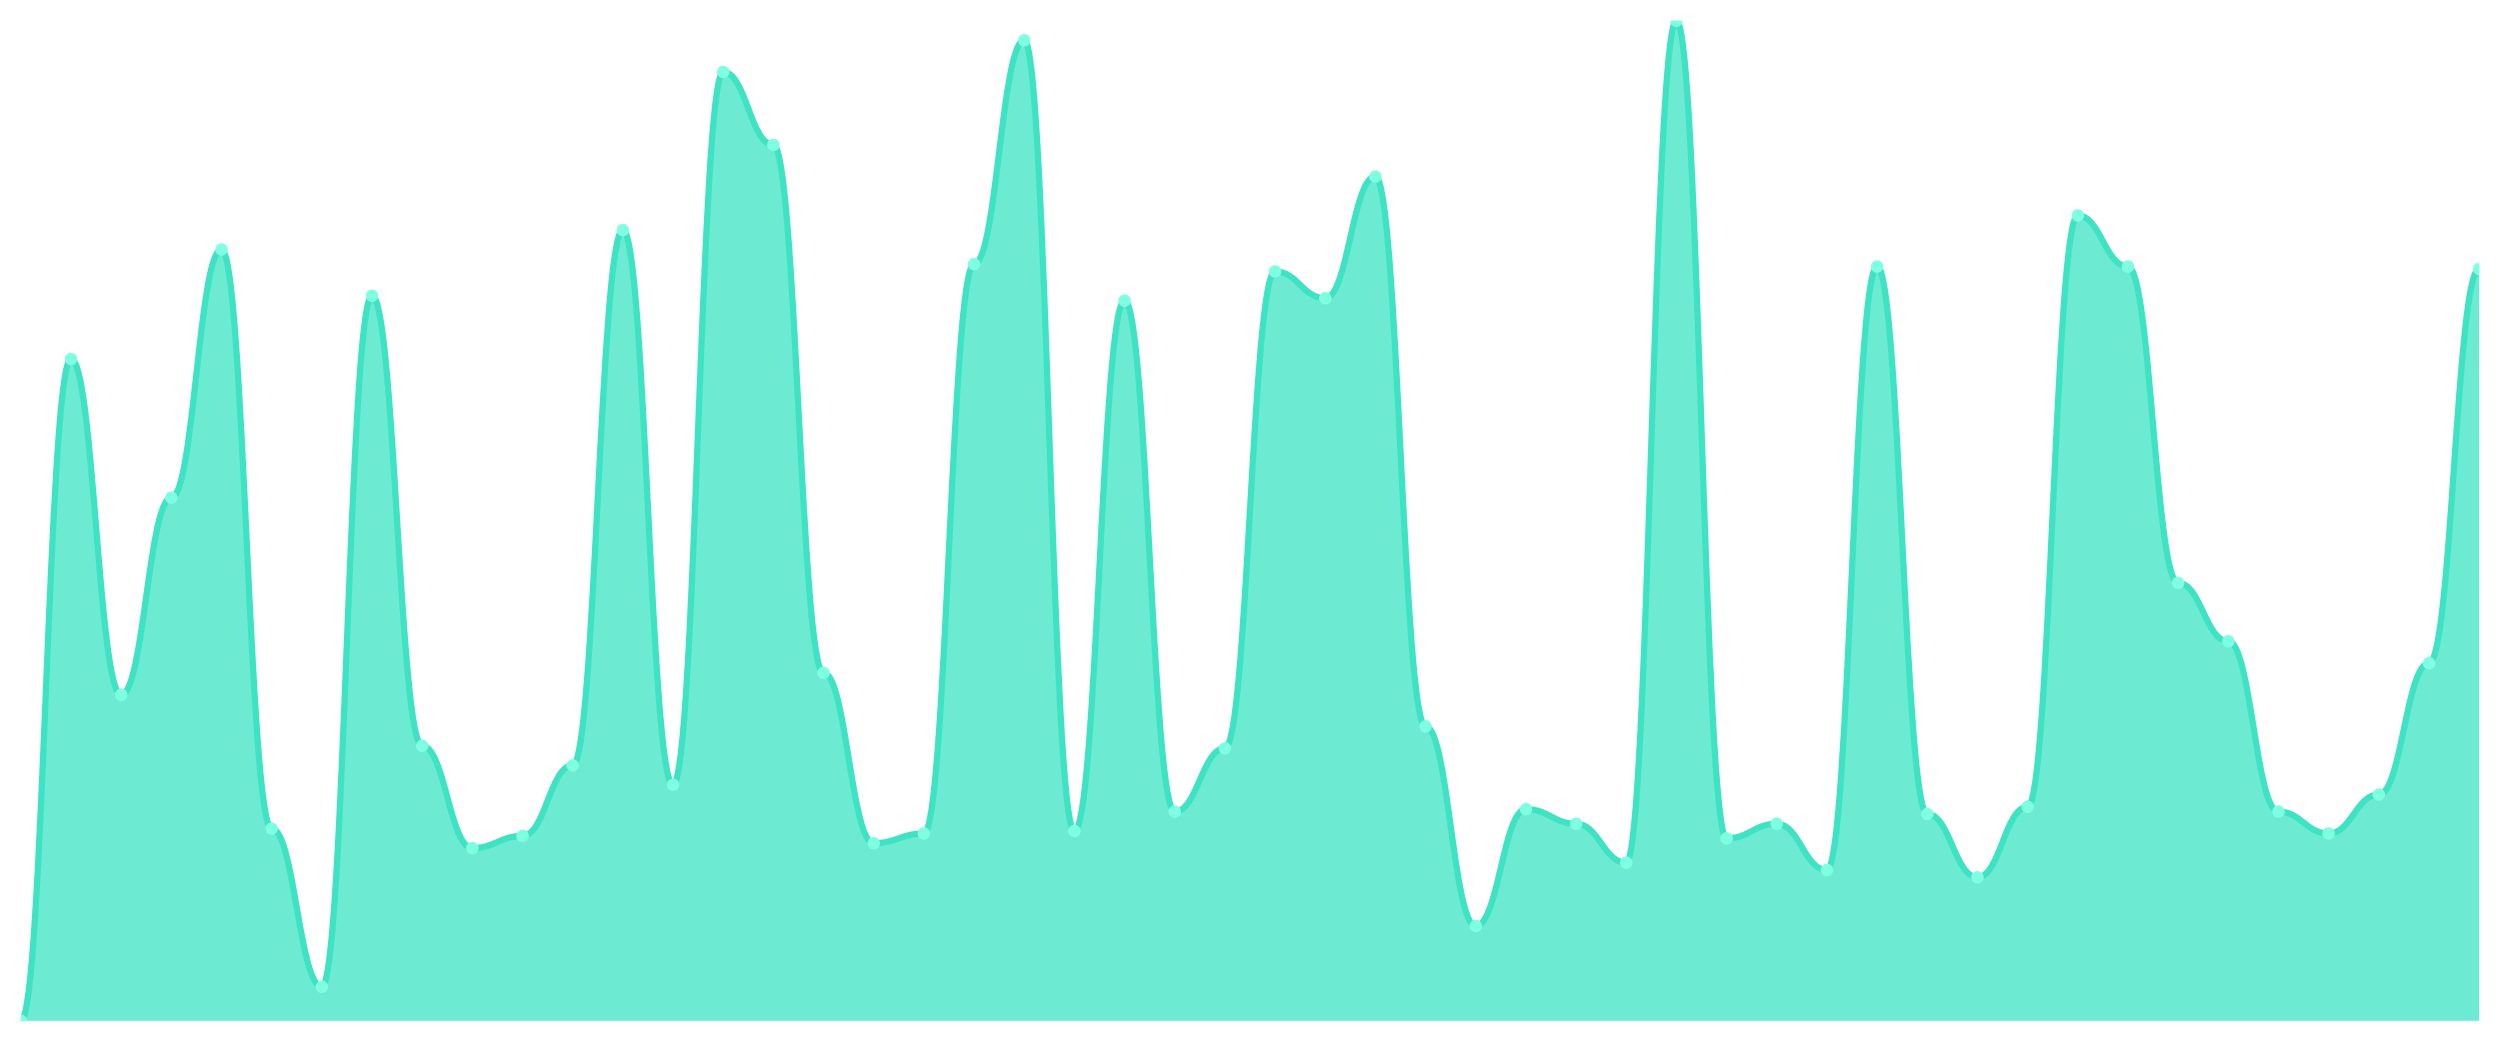
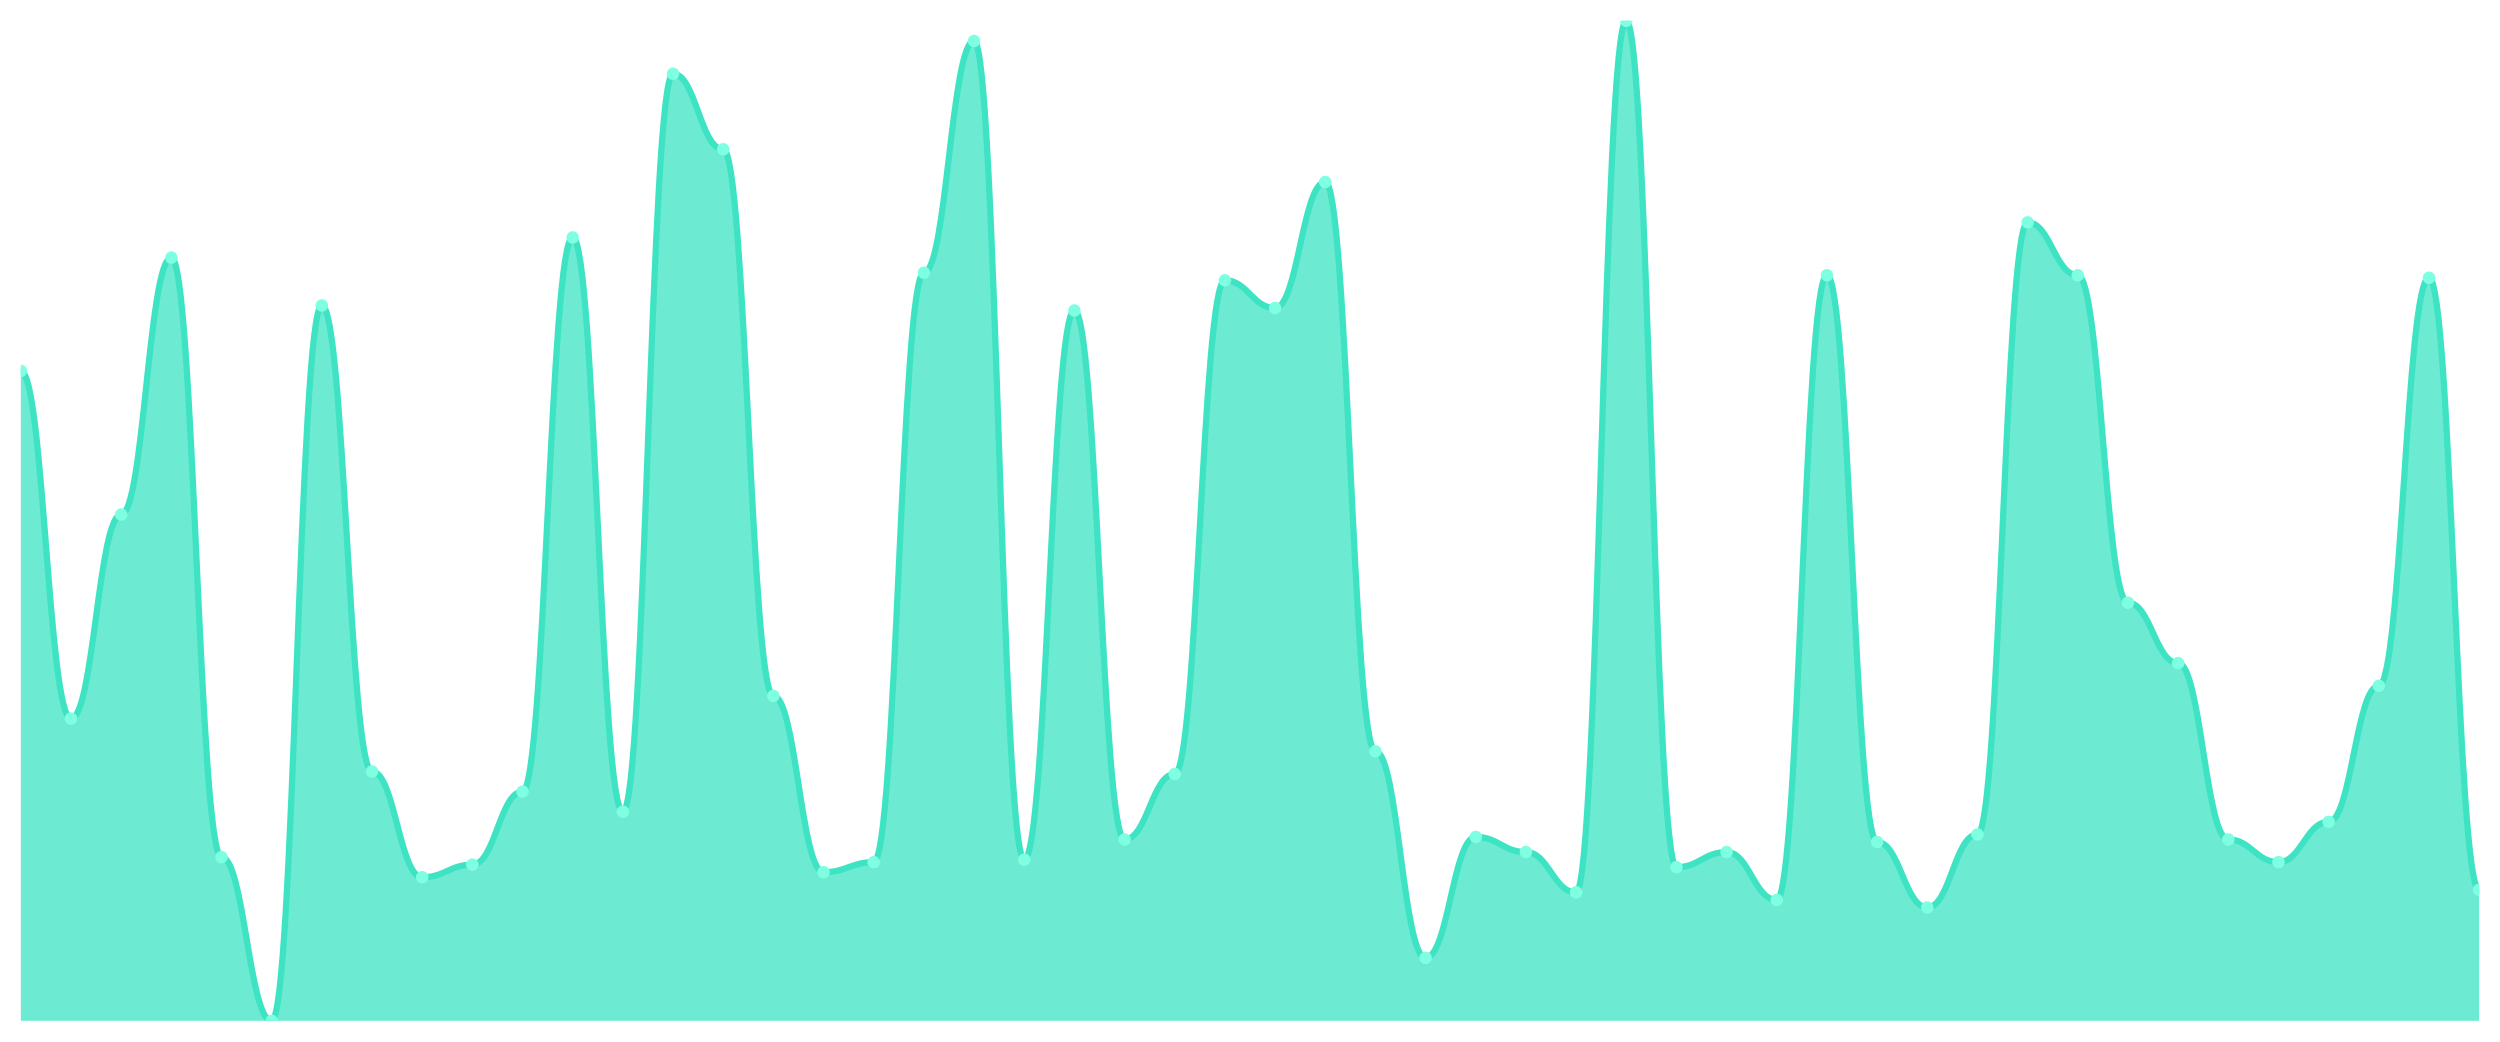
<svg xmlns="http://www.w3.org/2000/svg" viewBox="0 0 1200 500" width="1200" height="500">
  <defs>
    <clipPath id="c">
      <rect x="10" y="10" width="1180" height="480" />
    </clipPath>
  </defs>
  <rect width="1200" height="500" fill="none" />
  <g clip-path="url(#c)">
-     <path d="M 10,490 L 10,490 C 20.837,490 23.245,172.336 34.082,172.336 C 44.918,172.336 47.327,333.504 58.163,333.504 C 69,333.504 71.408,238.905 82.245,238.905 C 93.082,238.905 95.49,119.781 106.327,119.781 C 117.163,119.781 119.571,397.737 130.408,397.737 C 141.245,397.737 143.653,473.65 154.49,473.65 C 165.327,473.65 167.735,141.971 178.571,141.971 C 189.408,141.971 191.816,358.029 202.653,358.029 C 213.49,358.029 215.898,407.08 226.735,407.08 C 237.571,407.08 239.98,401.241 250.816,401.241 C 261.653,401.241 264.061,367.372 274.898,367.372 C 285.735,367.372 288.143,110.438 298.98,110.438 C 309.816,110.438 312.224,376.715 323.061,376.715 C 333.898,376.715 336.306,34.526 347.143,34.526 C 357.98,34.526 360.388,69.562 371.224,69.562 C 382.061,69.562 384.469,322.993 395.306,322.993 C 406.143,322.993 408.551,404.745 419.388,404.745 C 430.224,404.745 432.633,400.073 443.469,400.073 C 454.306,400.073 456.714,126.788 467.551,126.788 C 478.388,126.788 480.796,19.343 491.633,19.343 C 502.469,19.343 504.878,398.905 515.714,398.905 C 526.551,398.905 528.959,144.307 539.796,144.307 C 550.633,144.307 553.041,389.562 563.878,389.562 C 574.714,389.562 577.122,359.197 587.959,359.197 C 598.796,359.197 601.204,130.292 612.041,130.292 C 622.878,130.292 625.286,143.139 636.122,143.139 C 646.959,143.139 649.367,84.745 660.204,84.745 C 671.041,84.745 673.449,348.686 684.286,348.686 C 695.122,348.686 697.531,444.453 708.367,444.453 C 719.204,444.453 721.612,388.394 732.449,388.394 C 743.286,388.394 745.694,395.401 756.531,395.401 C 767.367,395.401 769.776,414.088 780.612,414.088 C 791.449,414.088 793.857,10 804.694,10 C 815.531,10 817.939,402.409 828.776,402.409 C 839.612,402.409 842.02,395.401 852.857,395.401 C 863.694,395.401 866.102,417.591 876.939,417.591 C 887.776,417.591 890.184,127.956 901.02,127.956 C 911.857,127.956 914.265,390.73 925.102,390.73 C 935.939,390.73 938.347,421.095 949.184,421.095 C 960.02,421.095 962.429,387.226 973.265,387.226 C 984.102,387.226 986.51,103.431 997.347,103.431 C 1008.184,103.431 1010.592,127.956 1021.429,127.956 C 1032.265,127.956 1034.673,279.781 1045.51,279.781 C 1056.347,279.781 1058.755,307.81 1069.592,307.81 C 1080.429,307.81 1082.837,389.562 1093.673,389.562 C 1104.51,389.562 1106.918,400.073 1117.755,400.073 C 1128.592,400.073 1131,381.387 1141.837,381.387 C 1152.673,381.387 1155.082,318.321 1165.918,318.321 C 1176.755,318.321 1179.163,129.124 1190,129.124 L 1190,490 Z" fill="rgba(61,227,195,0.75)" />
-     <path d="M 10,490 C 20.837,490 23.245,172.336 34.082,172.336 C 44.918,172.336 47.327,333.504 58.163,333.504 C 69,333.504 71.408,238.905 82.245,238.905 C 93.082,238.905 95.49,119.781 106.327,119.781 C 117.163,119.781 119.571,397.737 130.408,397.737 C 141.245,397.737 143.653,473.65 154.49,473.65 C 165.327,473.65 167.735,141.971 178.571,141.971 C 189.408,141.971 191.816,358.029 202.653,358.029 C 213.49,358.029 215.898,407.08 226.735,407.08 C 237.571,407.08 239.98,401.241 250.816,401.241 C 261.653,401.241 264.061,367.372 274.898,367.372 C 285.735,367.372 288.143,110.438 298.98,110.438 C 309.816,110.438 312.224,376.715 323.061,376.715 C 333.898,376.715 336.306,34.526 347.143,34.526 C 357.98,34.526 360.388,69.562 371.224,69.562 C 382.061,69.562 384.469,322.993 395.306,322.993 C 406.143,322.993 408.551,404.745 419.388,404.745 C 430.224,404.745 432.633,400.073 443.469,400.073 C 454.306,400.073 456.714,126.788 467.551,126.788 C 478.388,126.788 480.796,19.343 491.633,19.343 C 502.469,19.343 504.878,398.905 515.714,398.905 C 526.551,398.905 528.959,144.307 539.796,144.307 C 550.633,144.307 553.041,389.562 563.878,389.562 C 574.714,389.562 577.122,359.197 587.959,359.197 C 598.796,359.197 601.204,130.292 612.041,130.292 C 622.878,130.292 625.286,143.139 636.122,143.139 C 646.959,143.139 649.367,84.745 660.204,84.745 C 671.041,84.745 673.449,348.686 684.286,348.686 C 695.122,348.686 697.531,444.453 708.367,444.453 C 719.204,444.453 721.612,388.394 732.449,388.394 C 743.286,388.394 745.694,395.401 756.531,395.401 C 767.367,395.401 769.776,414.088 780.612,414.088 C 791.449,414.088 793.857,10 804.694,10 C 815.531,10 817.939,402.409 828.776,402.409 C 839.612,402.409 842.02,395.401 852.857,395.401 C 863.694,395.401 866.102,417.591 876.939,417.591 C 887.776,417.591 890.184,127.956 901.02,127.956 C 911.857,127.956 914.265,390.73 925.102,390.73 C 935.939,390.73 938.347,421.095 949.184,421.095 C 960.02,421.095 962.429,387.226 973.265,387.226 C 984.102,387.226 986.51,103.431 997.347,103.431 C 1008.184,103.431 1010.592,127.956 1021.429,127.956 C 1032.265,127.956 1034.673,279.781 1045.51,279.781 C 1056.347,279.781 1058.755,307.81 1069.592,307.81 C 1080.429,307.81 1082.837,389.562 1093.673,389.562 C 1104.51,389.562 1106.918,400.073 1117.755,400.073 C 1128.592,400.073 1131,381.387 1141.837,381.387 C 1152.673,381.387 1155.082,318.321 1165.918,318.321 C 1176.755,318.321 1179.163,129.124 1190,129.124" fill="none" stroke="#3de3c3" stroke-width="3" stroke-linecap="round" stroke-linejoin="round" />
-     <circle cx="10" cy="490" r="3" fill="#7fffe1" />
-     <circle cx="34.082" cy="172.336" r="3" fill="#7fffe1" />
-     <circle cx="58.163" cy="333.504" r="3" fill="#7fffe1" />
-     <circle cx="82.245" cy="238.905" r="3" fill="#7fffe1" />
-     <circle cx="106.327" cy="119.781" r="3" fill="#7fffe1" />
-     <circle cx="130.408" cy="397.737" r="3" fill="#7fffe1" />
-     <circle cx="154.49" cy="473.65" r="3" fill="#7fffe1" />
-     <circle cx="178.571" cy="141.971" r="3" fill="#7fffe1" />
-     <circle cx="202.653" cy="358.029" r="3" fill="#7fffe1" />
-     <circle cx="226.735" cy="407.08" r="3" fill="#7fffe1" />
-     <circle cx="250.816" cy="401.241" r="3" fill="#7fffe1" />
-     <circle cx="274.898" cy="367.372" r="3" fill="#7fffe1" />
-     <circle cx="298.98" cy="110.438" r="3" fill="#7fffe1" />
-     <circle cx="323.061" cy="376.715" r="3" fill="#7fffe1" />
-     <circle cx="347.143" cy="34.526" r="3" fill="#7fffe1" />
-     <circle cx="371.224" cy="69.562" r="3" fill="#7fffe1" />
-     <circle cx="395.306" cy="322.993" r="3" fill="#7fffe1" />
-     <circle cx="419.388" cy="404.745" r="3" fill="#7fffe1" />
-     <circle cx="443.469" cy="400.073" r="3" fill="#7fffe1" />
-     <circle cx="467.551" cy="126.788" r="3" fill="#7fffe1" />
-     <circle cx="491.633" cy="19.343" r="3" fill="#7fffe1" />
-     <circle cx="515.714" cy="398.905" r="3" fill="#7fffe1" />
-     <circle cx="539.796" cy="144.307" r="3" fill="#7fffe1" />
-     <circle cx="563.878" cy="389.562" r="3" fill="#7fffe1" />
-     <circle cx="587.959" cy="359.197" r="3" fill="#7fffe1" />
-     <circle cx="612.041" cy="130.292" r="3" fill="#7fffe1" />
-     <circle cx="636.122" cy="143.139" r="3" fill="#7fffe1" />
-     <circle cx="660.204" cy="84.745" r="3" fill="#7fffe1" />
-     <circle cx="684.286" cy="348.686" r="3" fill="#7fffe1" />
-     <circle cx="708.367" cy="444.453" r="3" fill="#7fffe1" />
-     <circle cx="732.449" cy="388.394" r="3" fill="#7fffe1" />
-     <circle cx="756.531" cy="395.401" r="3" fill="#7fffe1" />
-     <circle cx="780.612" cy="414.088" r="3" fill="#7fffe1" />
-     <circle cx="804.694" cy="10" r="3" fill="#7fffe1" />
-     <circle cx="828.776" cy="402.409" r="3" fill="#7fffe1" />
-     <circle cx="852.857" cy="395.401" r="3" fill="#7fffe1" />
-     <circle cx="876.939" cy="417.591" r="3" fill="#7fffe1" />
-     <circle cx="901.02" cy="127.956" r="3" fill="#7fffe1" />
-     <circle cx="925.102" cy="390.73" r="3" fill="#7fffe1" />
-     <circle cx="949.184" cy="421.095" r="3" fill="#7fffe1" />
-     <circle cx="973.265" cy="387.226" r="3" fill="#7fffe1" />
-     <circle cx="997.347" cy="103.431" r="3" fill="#7fffe1" />
-     <circle cx="1021.429" cy="127.956" r="3" fill="#7fffe1" />
-     <circle cx="1045.51" cy="279.781" r="3" fill="#7fffe1" />
-     <circle cx="1069.592" cy="307.81" r="3" fill="#7fffe1" />
-     <circle cx="1093.673" cy="389.562" r="3" fill="#7fffe1" />
-     <circle cx="1117.755" cy="400.073" r="3" fill="#7fffe1" />
-     <circle cx="1141.837" cy="381.387" r="3" fill="#7fffe1" />
-     <circle cx="1165.918" cy="318.321" r="3" fill="#7fffe1" />
-     <circle cx="1190" cy="129.124" r="3" fill="#7fffe1" />
+     <path d="M 10,490 L 10,178.06 C 20.837,178.06 23.245,344.912 34.082,344.912 C 44.918,344.912 47.327,246.977 58.163,246.977 C 69,246.977 71.408,123.652 82.245,123.652 C 93.082,123.652 95.49,411.411 106.327,411.411 C 117.163,411.411 119.571,490 130.408,490 C 141.245,490 143.653,146.625 154.49,146.625 C 165.327,146.625 167.735,370.302 178.571,370.302 C 189.408,370.302 191.816,421.083 202.653,421.083 C 213.49,421.083 215.898,415.038 226.735,415.038 C 237.571,415.038 239.98,379.975 250.816,379.975 C 261.653,379.975 264.061,113.98 274.898,113.98 C 285.735,113.98 288.143,389.647 298.98,389.647 C 309.816,389.647 312.224,35.39 323.061,35.39 C 333.898,35.39 336.306,71.662 347.143,71.662 C 357.98,71.662 360.388,334.03 371.224,334.03 C 382.061,334.03 384.469,418.665 395.306,418.665 C 406.143,418.665 408.551,413.829 419.388,413.829 C 430.224,413.829 432.633,130.907 443.469,130.907 C 454.306,130.907 456.714,19.673 467.551,19.673 C 478.388,19.673 480.796,412.62 491.633,412.62 C 502.469,412.62 504.878,149.043 515.714,149.043 C 526.551,149.043 528.959,402.947 539.796,402.947 C 550.633,402.947 553.041,371.511 563.878,371.511 C 574.714,371.511 577.122,134.534 587.959,134.534 C 598.796,134.534 601.204,147.834 612.041,147.834 C 622.878,147.834 625.286,87.38 636.122,87.38 C 646.959,87.38 649.367,360.63 660.204,360.63 C 671.041,360.63 673.449,459.773 684.286,459.773 C 695.122,459.773 697.531,401.738 708.367,401.738 C 719.204,401.738 721.612,408.992 732.449,408.992 C 743.286,408.992 745.694,428.338 756.531,428.338 C 767.367,428.338 769.776,10 780.612,10 C 791.449,10 793.857,416.247 804.694,416.247 C 815.531,416.247 817.939,408.992 828.776,408.992 C 839.612,408.992 842.02,431.965 852.857,431.965 C 863.694,431.965 866.102,132.116 876.939,132.116 C 887.776,132.116 890.184,404.156 901.02,404.156 C 911.857,404.156 914.265,435.592 925.102,435.592 C 935.939,435.592 938.347,400.529 949.184,400.529 C 960.02,400.529 962.429,106.725 973.265,106.725 C 984.102,106.725 986.51,132.116 997.347,132.116 C 1008.184,132.116 1010.592,289.295 1021.429,289.295 C 1032.265,289.295 1034.673,318.312 1045.51,318.312 C 1056.347,318.312 1058.755,402.947 1069.592,402.947 C 1080.429,402.947 1082.837,413.829 1093.673,413.829 C 1104.51,413.829 1106.918,394.484 1117.755,394.484 C 1128.592,394.484 1131,329.194 1141.837,329.194 C 1152.673,329.194 1155.082,133.325 1165.918,133.325 C 1176.755,133.325 1179.163,427.128 1190,427.128 L 1190,490 Z" fill="rgba(61,227,195,0.75)" />
+     <path d="M 10,178.06 C 20.837,178.06 23.245,344.912 34.082,344.912 C 44.918,344.912 47.327,246.977 58.163,246.977 C 69,246.977 71.408,123.652 82.245,123.652 C 93.082,123.652 95.49,411.411 106.327,411.411 C 117.163,411.411 119.571,490 130.408,490 C 141.245,490 143.653,146.625 154.49,146.625 C 165.327,146.625 167.735,370.302 178.571,370.302 C 189.408,370.302 191.816,421.083 202.653,421.083 C 213.49,421.083 215.898,415.038 226.735,415.038 C 237.571,415.038 239.98,379.975 250.816,379.975 C 261.653,379.975 264.061,113.98 274.898,113.98 C 285.735,113.98 288.143,389.647 298.98,389.647 C 309.816,389.647 312.224,35.39 323.061,35.39 C 333.898,35.39 336.306,71.662 347.143,71.662 C 357.98,71.662 360.388,334.03 371.224,334.03 C 382.061,334.03 384.469,418.665 395.306,418.665 C 406.143,418.665 408.551,413.829 419.388,413.829 C 430.224,413.829 432.633,130.907 443.469,130.907 C 454.306,130.907 456.714,19.673 467.551,19.673 C 478.388,19.673 480.796,412.62 491.633,412.62 C 502.469,412.62 504.878,149.043 515.714,149.043 C 526.551,149.043 528.959,402.947 539.796,402.947 C 550.633,402.947 553.041,371.511 563.878,371.511 C 574.714,371.511 577.122,134.534 587.959,134.534 C 598.796,134.534 601.204,147.834 612.041,147.834 C 622.878,147.834 625.286,87.38 636.122,87.38 C 646.959,87.38 649.367,360.63 660.204,360.63 C 671.041,360.63 673.449,459.773 684.286,459.773 C 695.122,459.773 697.531,401.738 708.367,401.738 C 719.204,401.738 721.612,408.992 732.449,408.992 C 743.286,408.992 745.694,428.338 756.531,428.338 C 767.367,428.338 769.776,10 780.612,10 C 791.449,10 793.857,416.247 804.694,416.247 C 815.531,416.247 817.939,408.992 828.776,408.992 C 839.612,408.992 842.02,431.965 852.857,431.965 C 863.694,431.965 866.102,132.116 876.939,132.116 C 887.776,132.116 890.184,404.156 901.02,404.156 C 911.857,404.156 914.265,435.592 925.102,435.592 C 935.939,435.592 938.347,400.529 949.184,400.529 C 960.02,400.529 962.429,106.725 973.265,106.725 C 984.102,106.725 986.51,132.116 997.347,132.116 C 1008.184,132.116 1010.592,289.295 1021.429,289.295 C 1032.265,289.295 1034.673,318.312 1045.51,318.312 C 1056.347,318.312 1058.755,402.947 1069.592,402.947 C 1080.429,402.947 1082.837,413.829 1093.673,413.829 C 1104.51,413.829 1106.918,394.484 1117.755,394.484 C 1128.592,394.484 1131,329.194 1141.837,329.194 C 1152.673,329.194 1155.082,133.325 1165.918,133.325 C 1176.755,133.325 1179.163,427.128 1190,427.128" fill="none" stroke="#3de3c3" stroke-width="3" stroke-linecap="round" stroke-linejoin="round" />
+     <circle cx="10" cy="178.06" r="3" fill="#7fffe1" />
+     <circle cx="34.082" cy="344.912" r="3" fill="#7fffe1" />
+     <circle cx="58.163" cy="246.977" r="3" fill="#7fffe1" />
+     <circle cx="82.245" cy="123.652" r="3" fill="#7fffe1" />
+     <circle cx="106.327" cy="411.411" r="3" fill="#7fffe1" />
+     <circle cx="130.408" cy="490" r="3" fill="#7fffe1" />
+     <circle cx="154.49" cy="146.625" r="3" fill="#7fffe1" />
+     <circle cx="178.571" cy="370.302" r="3" fill="#7fffe1" />
+     <circle cx="202.653" cy="421.083" r="3" fill="#7fffe1" />
+     <circle cx="226.735" cy="415.038" r="3" fill="#7fffe1" />
+     <circle cx="250.816" cy="379.975" r="3" fill="#7fffe1" />
+     <circle cx="274.898" cy="113.98" r="3" fill="#7fffe1" />
+     <circle cx="298.98" cy="389.647" r="3" fill="#7fffe1" />
+     <circle cx="323.061" cy="35.39" r="3" fill="#7fffe1" />
+     <circle cx="347.143" cy="71.662" r="3" fill="#7fffe1" />
+     <circle cx="371.224" cy="334.03" r="3" fill="#7fffe1" />
+     <circle cx="395.306" cy="418.665" r="3" fill="#7fffe1" />
+     <circle cx="419.388" cy="413.829" r="3" fill="#7fffe1" />
+     <circle cx="443.469" cy="130.907" r="3" fill="#7fffe1" />
+     <circle cx="467.551" cy="19.673" r="3" fill="#7fffe1" />
+     <circle cx="491.633" cy="412.62" r="3" fill="#7fffe1" />
+     <circle cx="515.714" cy="149.043" r="3" fill="#7fffe1" />
+     <circle cx="539.796" cy="402.947" r="3" fill="#7fffe1" />
+     <circle cx="563.878" cy="371.511" r="3" fill="#7fffe1" />
+     <circle cx="587.959" cy="134.534" r="3" fill="#7fffe1" />
+     <circle cx="612.041" cy="147.834" r="3" fill="#7fffe1" />
+     <circle cx="636.122" cy="87.38" r="3" fill="#7fffe1" />
+     <circle cx="660.204" cy="360.63" r="3" fill="#7fffe1" />
+     <circle cx="684.286" cy="459.773" r="3" fill="#7fffe1" />
+     <circle cx="708.367" cy="401.738" r="3" fill="#7fffe1" />
+     <circle cx="732.449" cy="408.992" r="3" fill="#7fffe1" />
+     <circle cx="756.531" cy="428.338" r="3" fill="#7fffe1" />
+     <circle cx="780.612" cy="10" r="3" fill="#7fffe1" />
+     <circle cx="804.694" cy="416.247" r="3" fill="#7fffe1" />
+     <circle cx="828.776" cy="408.992" r="3" fill="#7fffe1" />
+     <circle cx="852.857" cy="431.965" r="3" fill="#7fffe1" />
+     <circle cx="876.939" cy="132.116" r="3" fill="#7fffe1" />
+     <circle cx="901.02" cy="404.156" r="3" fill="#7fffe1" />
+     <circle cx="925.102" cy="435.592" r="3" fill="#7fffe1" />
+     <circle cx="949.184" cy="400.529" r="3" fill="#7fffe1" />
+     <circle cx="973.265" cy="106.725" r="3" fill="#7fffe1" />
+     <circle cx="997.347" cy="132.116" r="3" fill="#7fffe1" />
+     <circle cx="1021.429" cy="289.295" r="3" fill="#7fffe1" />
+     <circle cx="1045.51" cy="318.312" r="3" fill="#7fffe1" />
+     <circle cx="1069.592" cy="402.947" r="3" fill="#7fffe1" />
+     <circle cx="1093.673" cy="413.829" r="3" fill="#7fffe1" />
+     <circle cx="1117.755" cy="394.484" r="3" fill="#7fffe1" />
+     <circle cx="1141.837" cy="329.194" r="3" fill="#7fffe1" />
+     <circle cx="1165.918" cy="133.325" r="3" fill="#7fffe1" />
+     <circle cx="1190" cy="427.128" r="3" fill="#7fffe1" />
  </g>
</svg>
